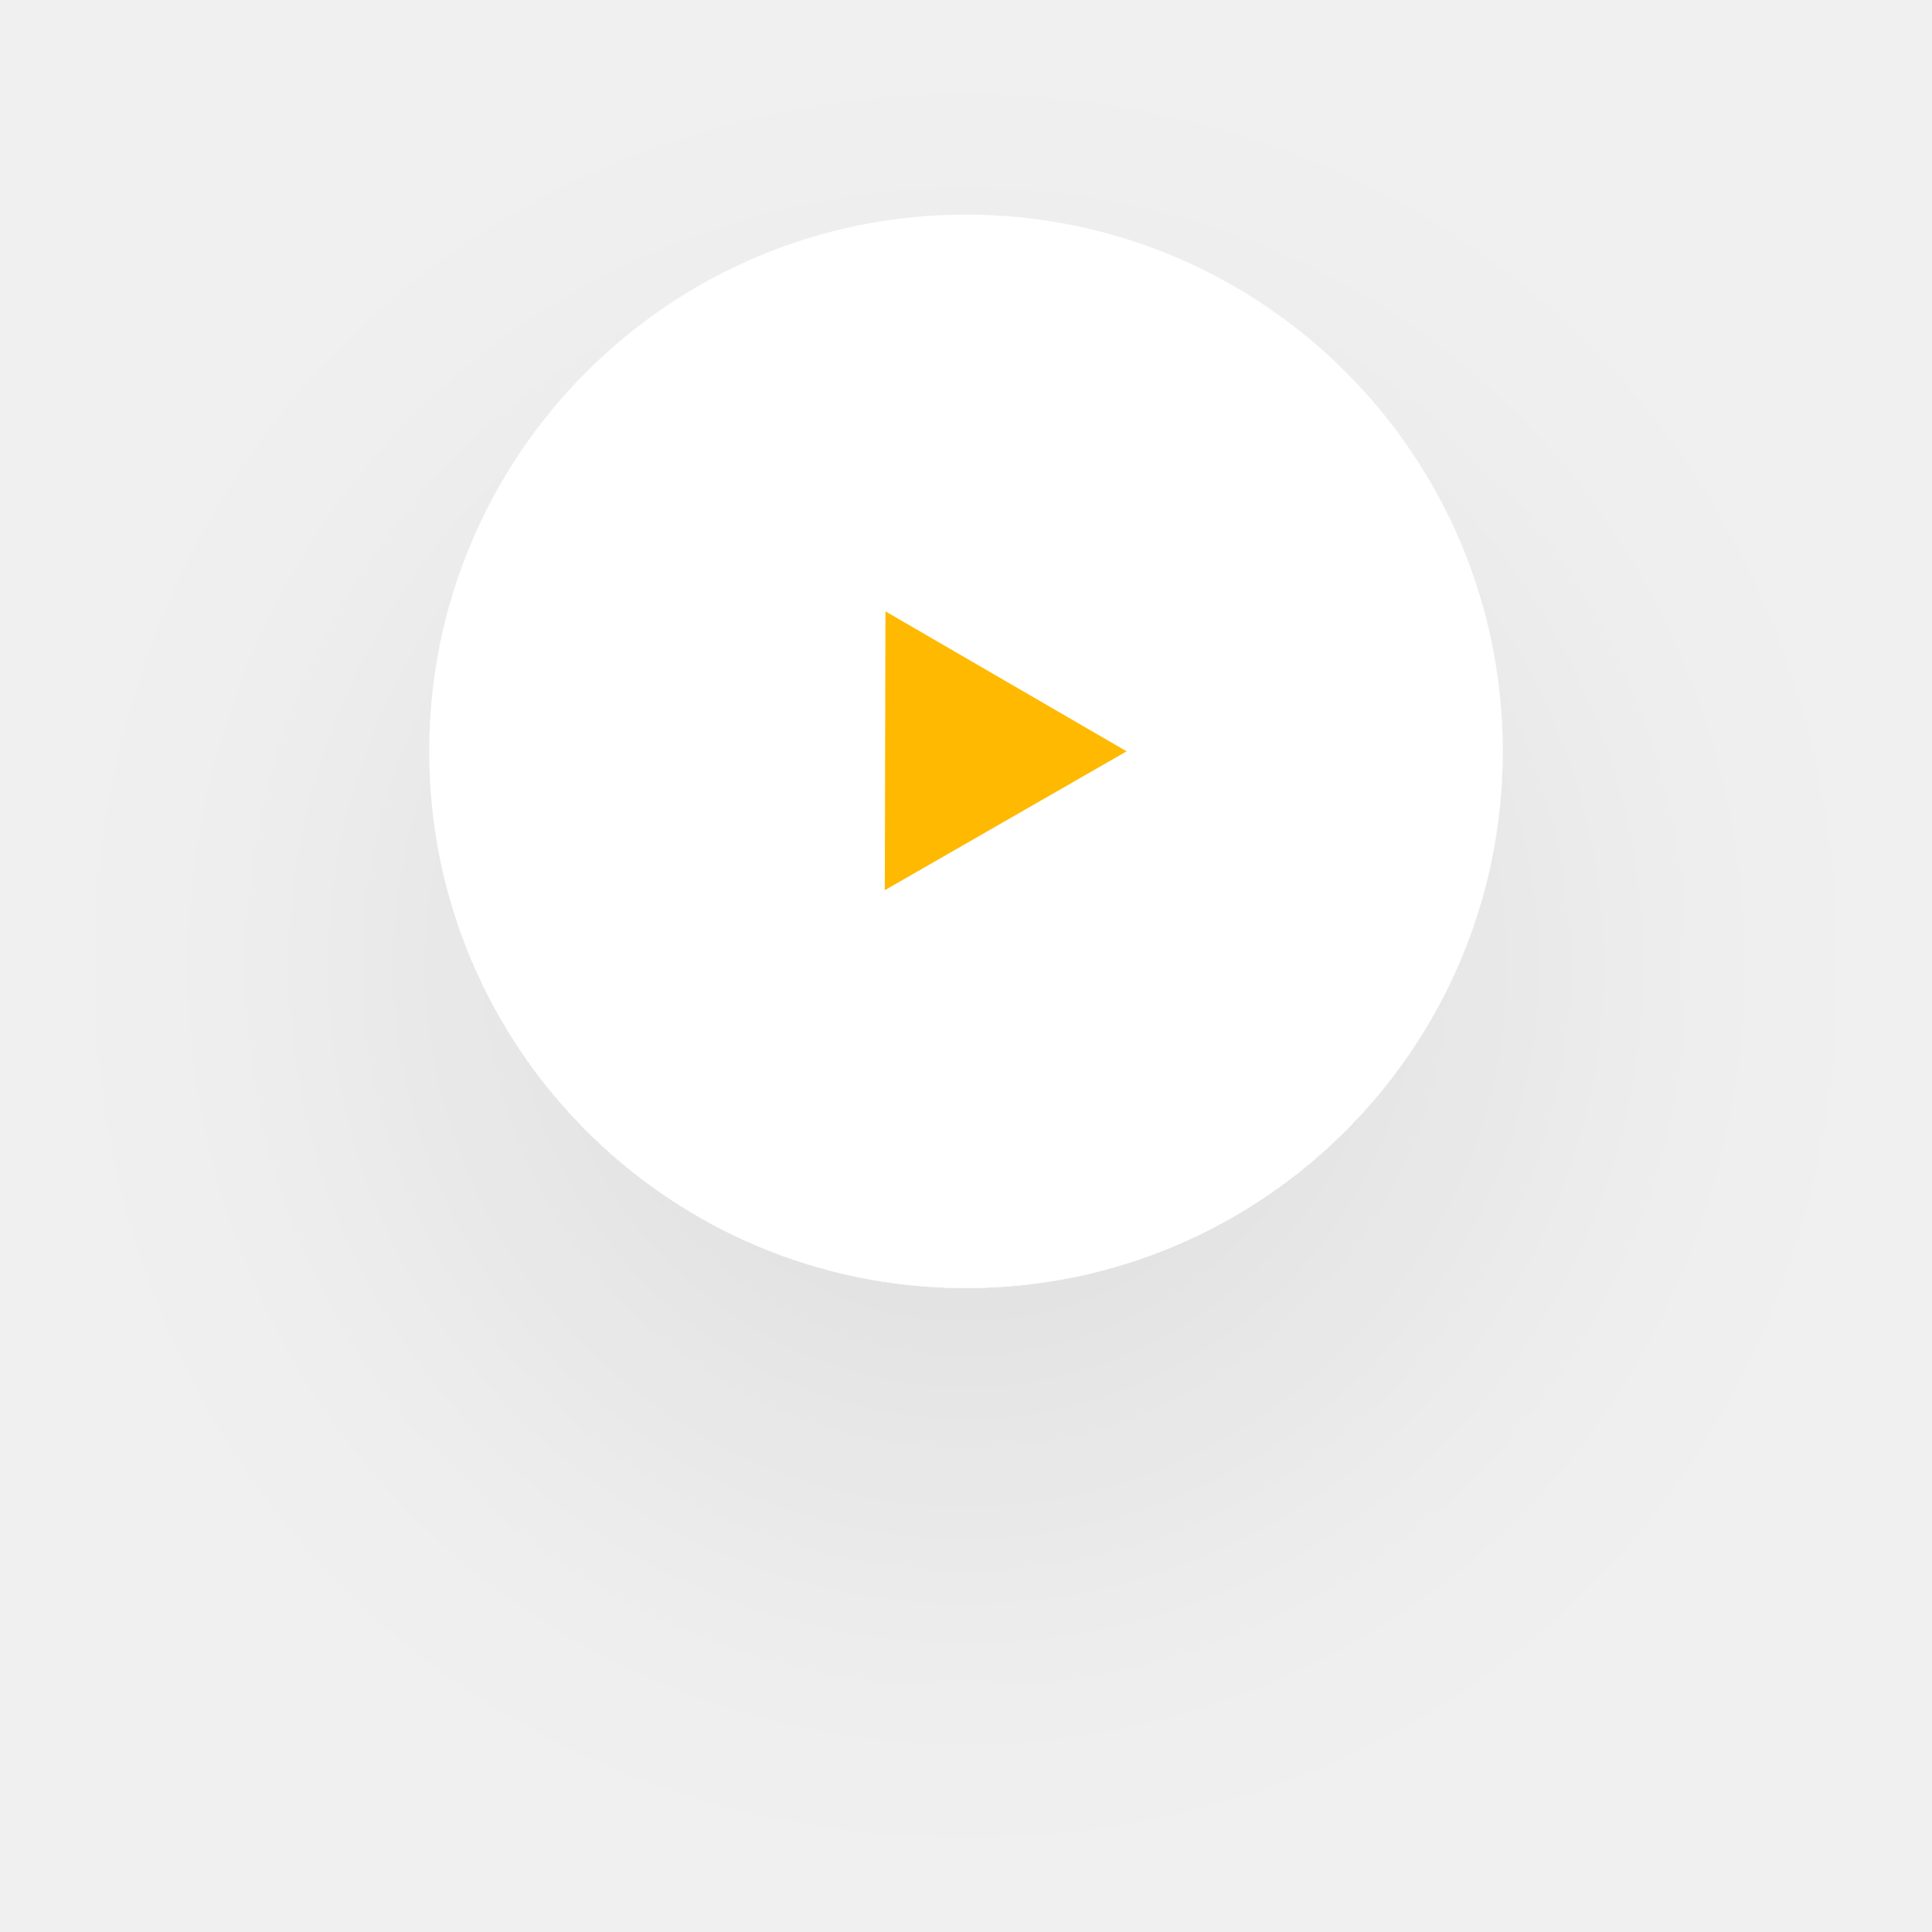
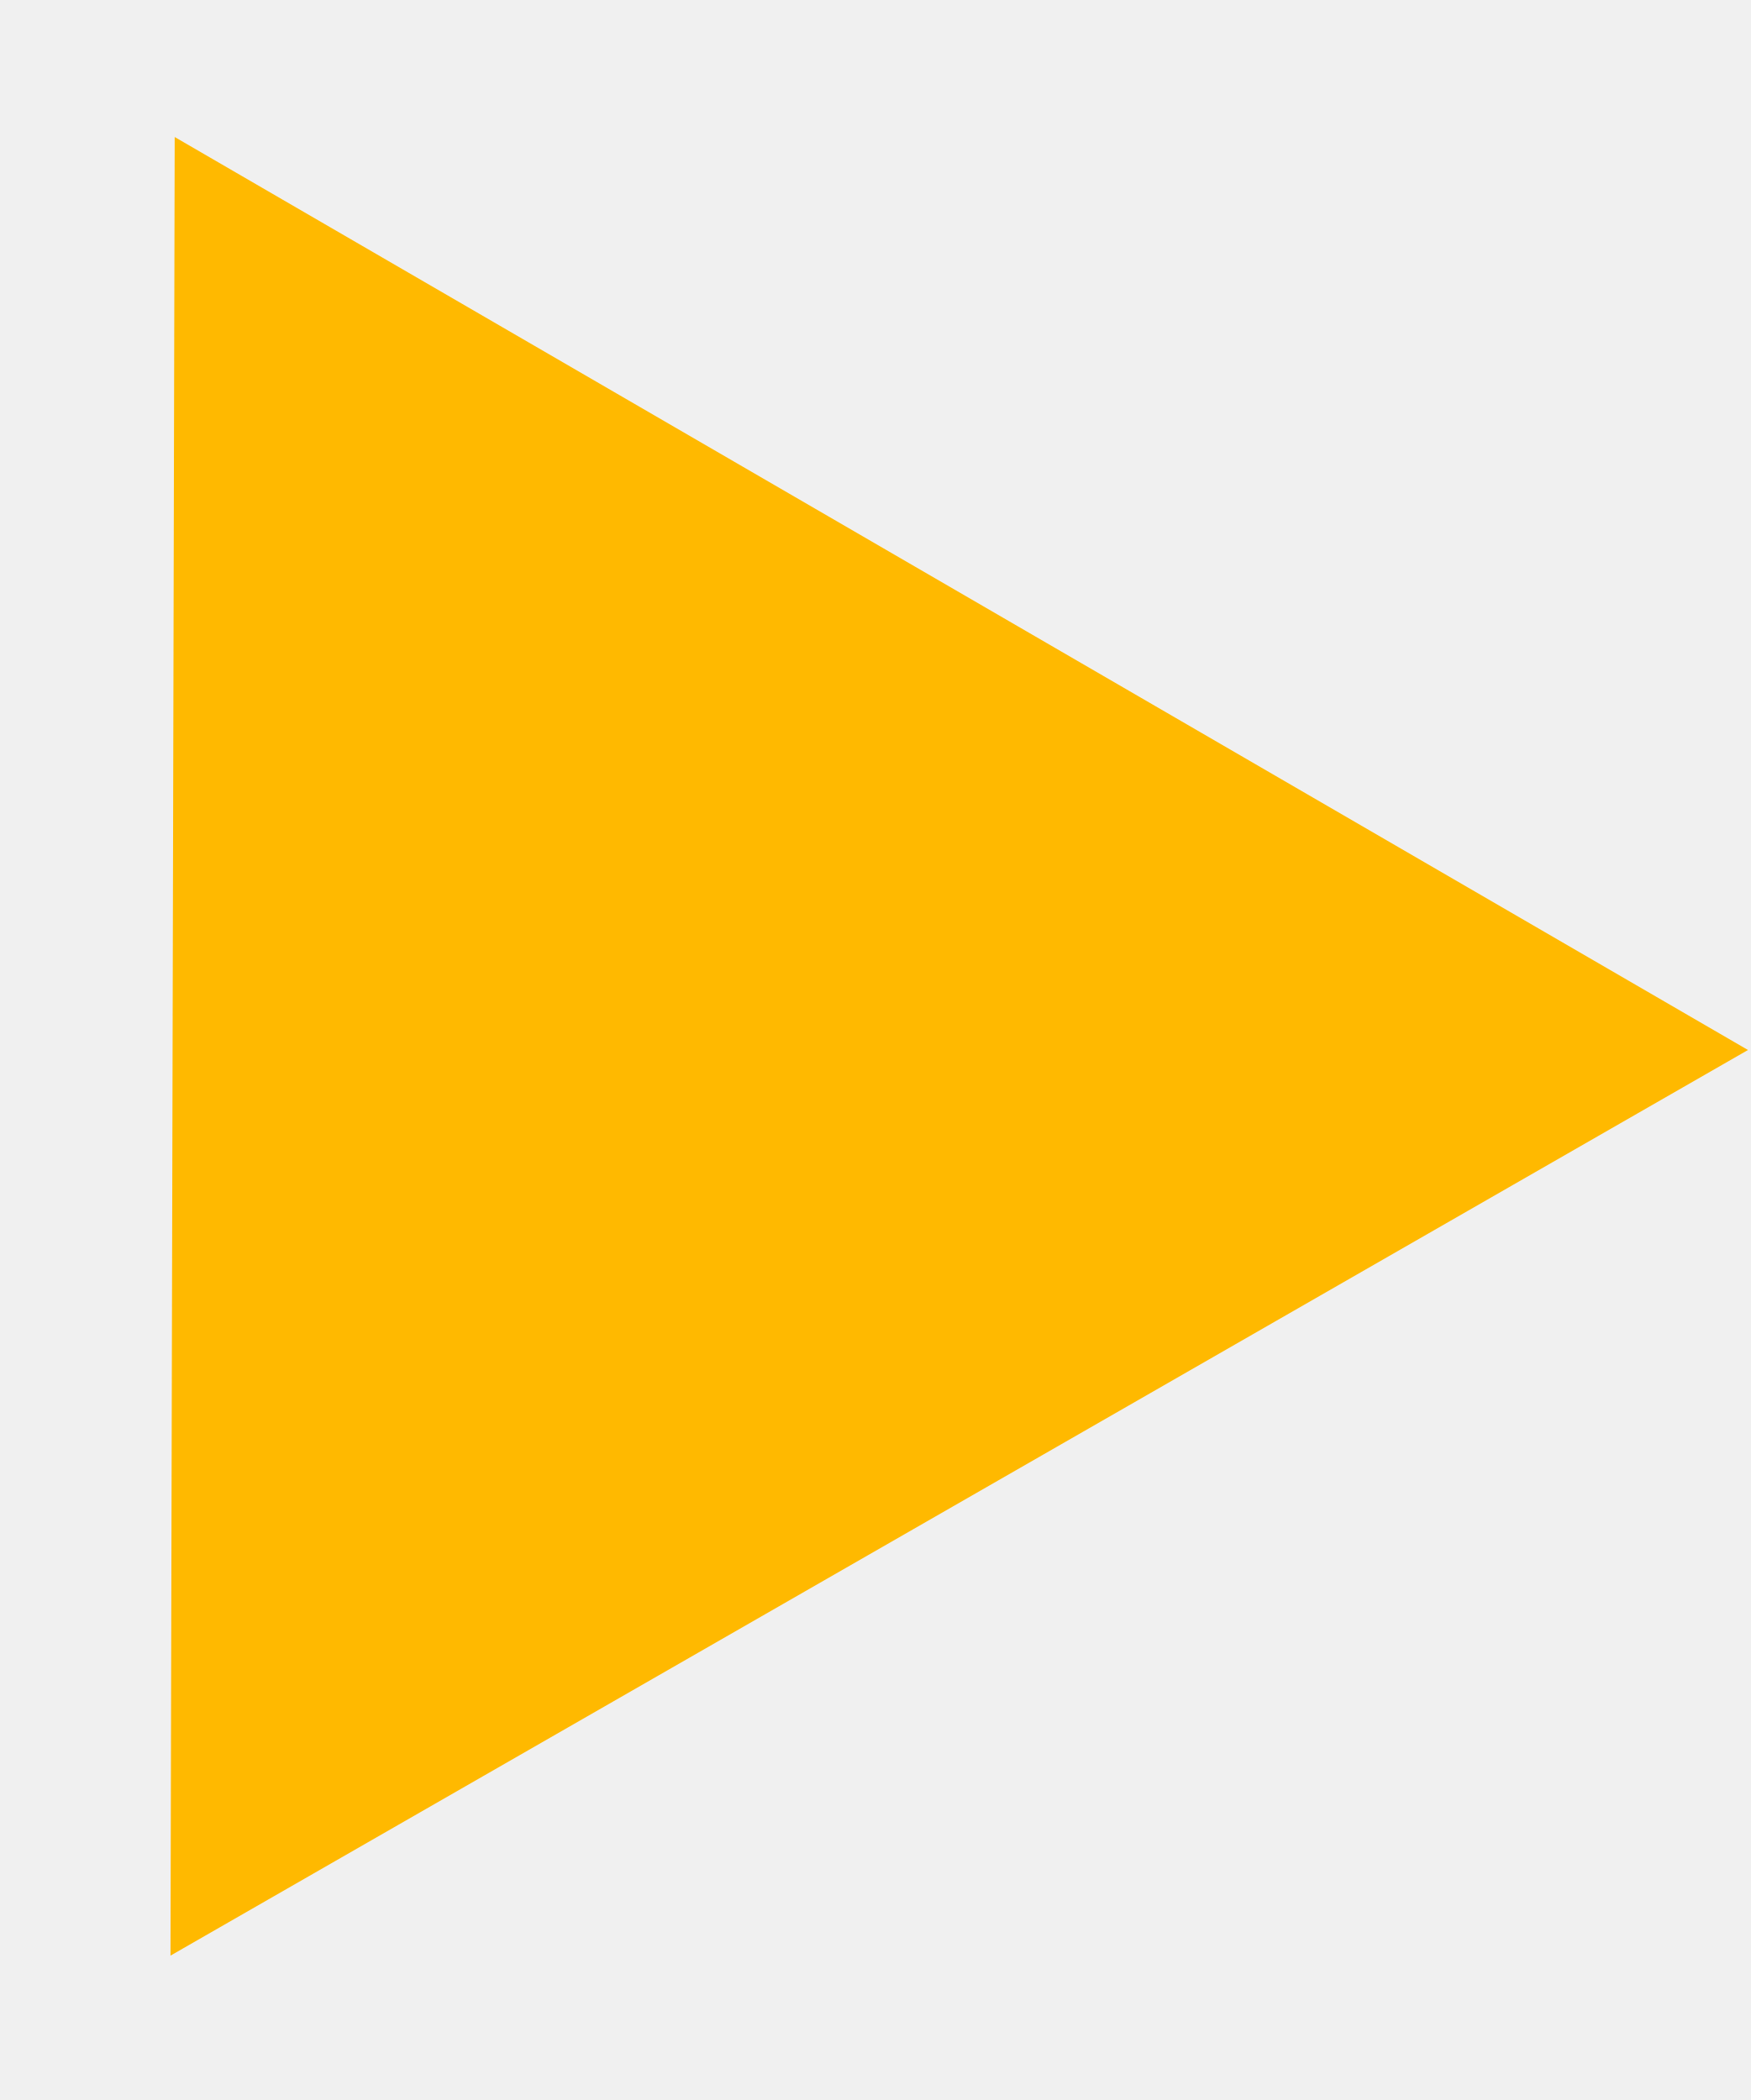
- <svg xmlns="http://www.w3.org/2000/svg" width="72" height="72" viewBox="0 0 72 72" fill="none">
-   <g filter="url(#filter0_d_4_204)">
-     <circle cx="36" cy="28" r="20" fill="white" />
-   </g>
-   <path d="M41.986 28L32.974 33.175L32.998 22.783L41.986 28Z" fill="#FFB900" />
-   <defs>
-     <filter id="filter0_d_4_204" x="0" y="0" width="72" height="72" filterUnits="userSpaceOnUse" color-interpolation-filters="sRGB">
-       <feFlood flood-opacity="0" result="BackgroundImageFix" />
-       <feColorMatrix in="SourceAlpha" type="matrix" values="0 0 0 0 0 0 0 0 0 0 0 0 0 0 0 0 0 0 127 0" result="hardAlpha" />
-       <feOffset dy="8" />
-       <feGaussianBlur stdDeviation="8" />
-       <feComposite in2="hardAlpha" operator="out" />
-       <feColorMatrix type="matrix" values="0 0 0 0 0 0 0 0 0 0 0 0 0 0 0 0 0 0 0.07 0" />
-       <feBlend mode="normal" in2="BackgroundImageFix" result="effect1_dropShadow_4_204" />
-       <feBlend mode="normal" in="SourceGraphic" in2="effect1_dropShadow_4_204" result="shape" />
-     </filter>
-   </defs>
+ <svg xmlns="http://www.w3.org/2000/svg" width="10" height="12" viewBox="0 0 10 12" fill="none">
+   <path d="M9.986 6L0.974 11.175L0.998 0.783L9.986 6Z" fill="#FFB900" />
</svg>
